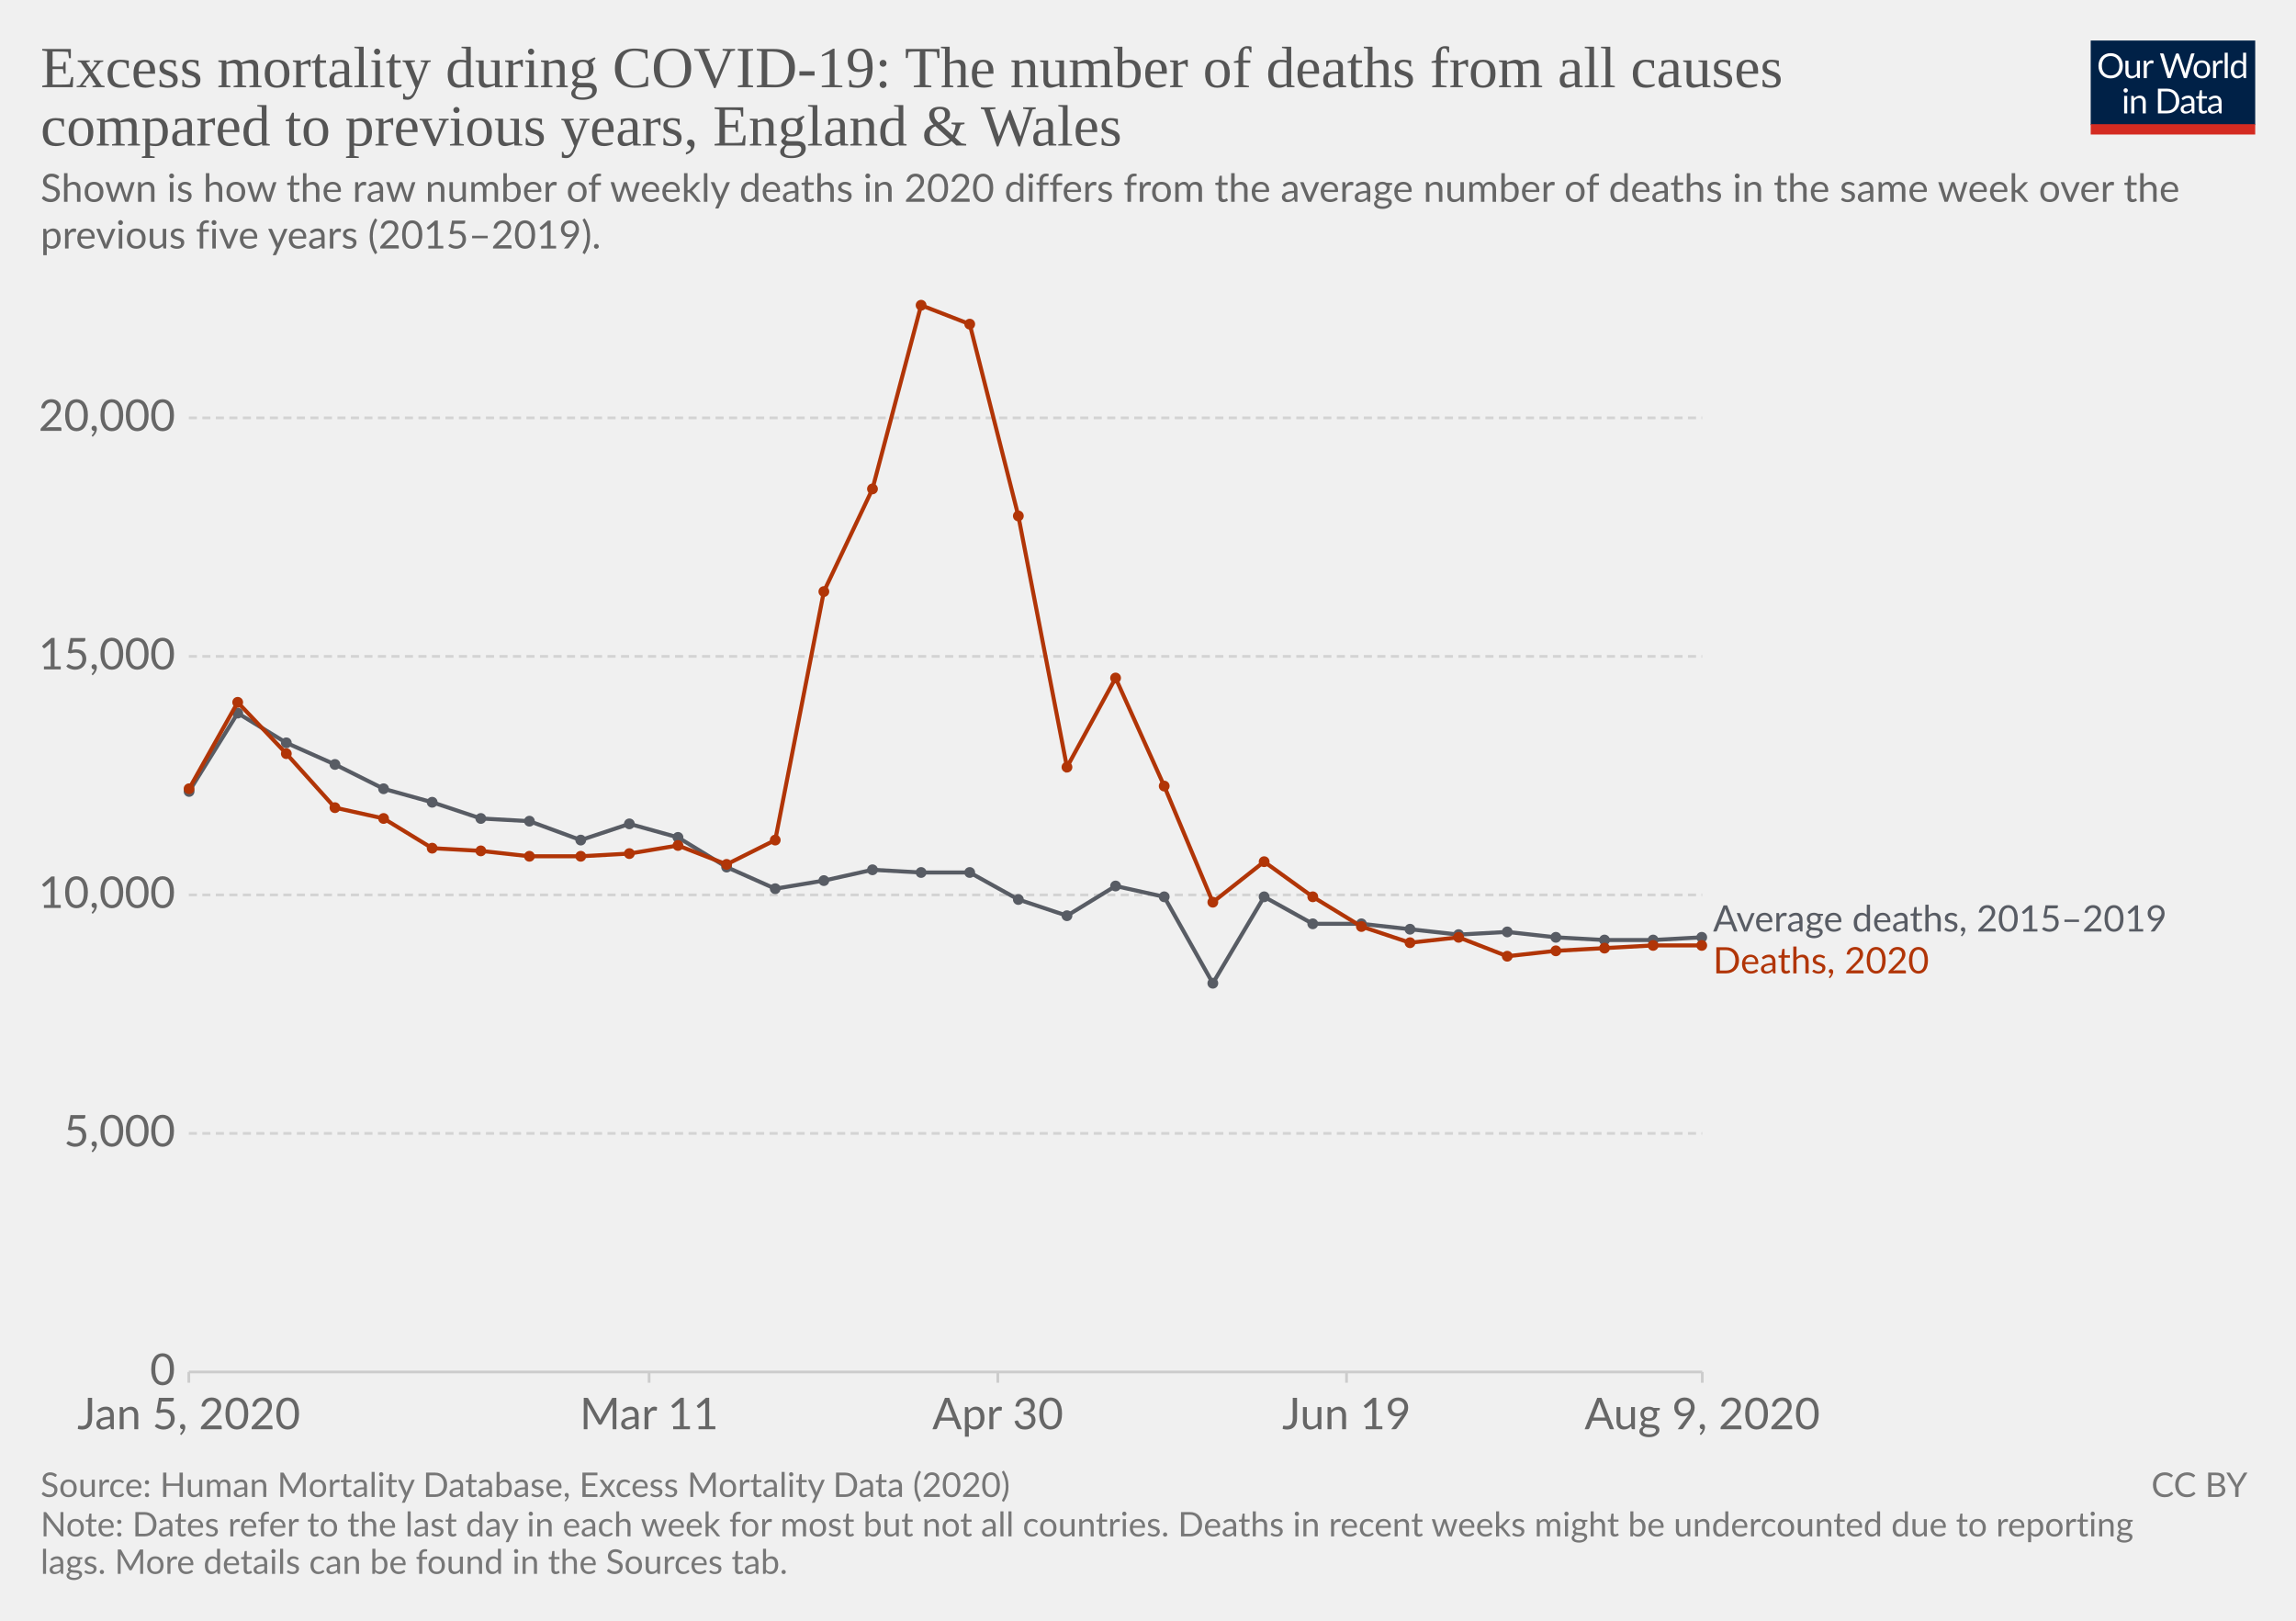
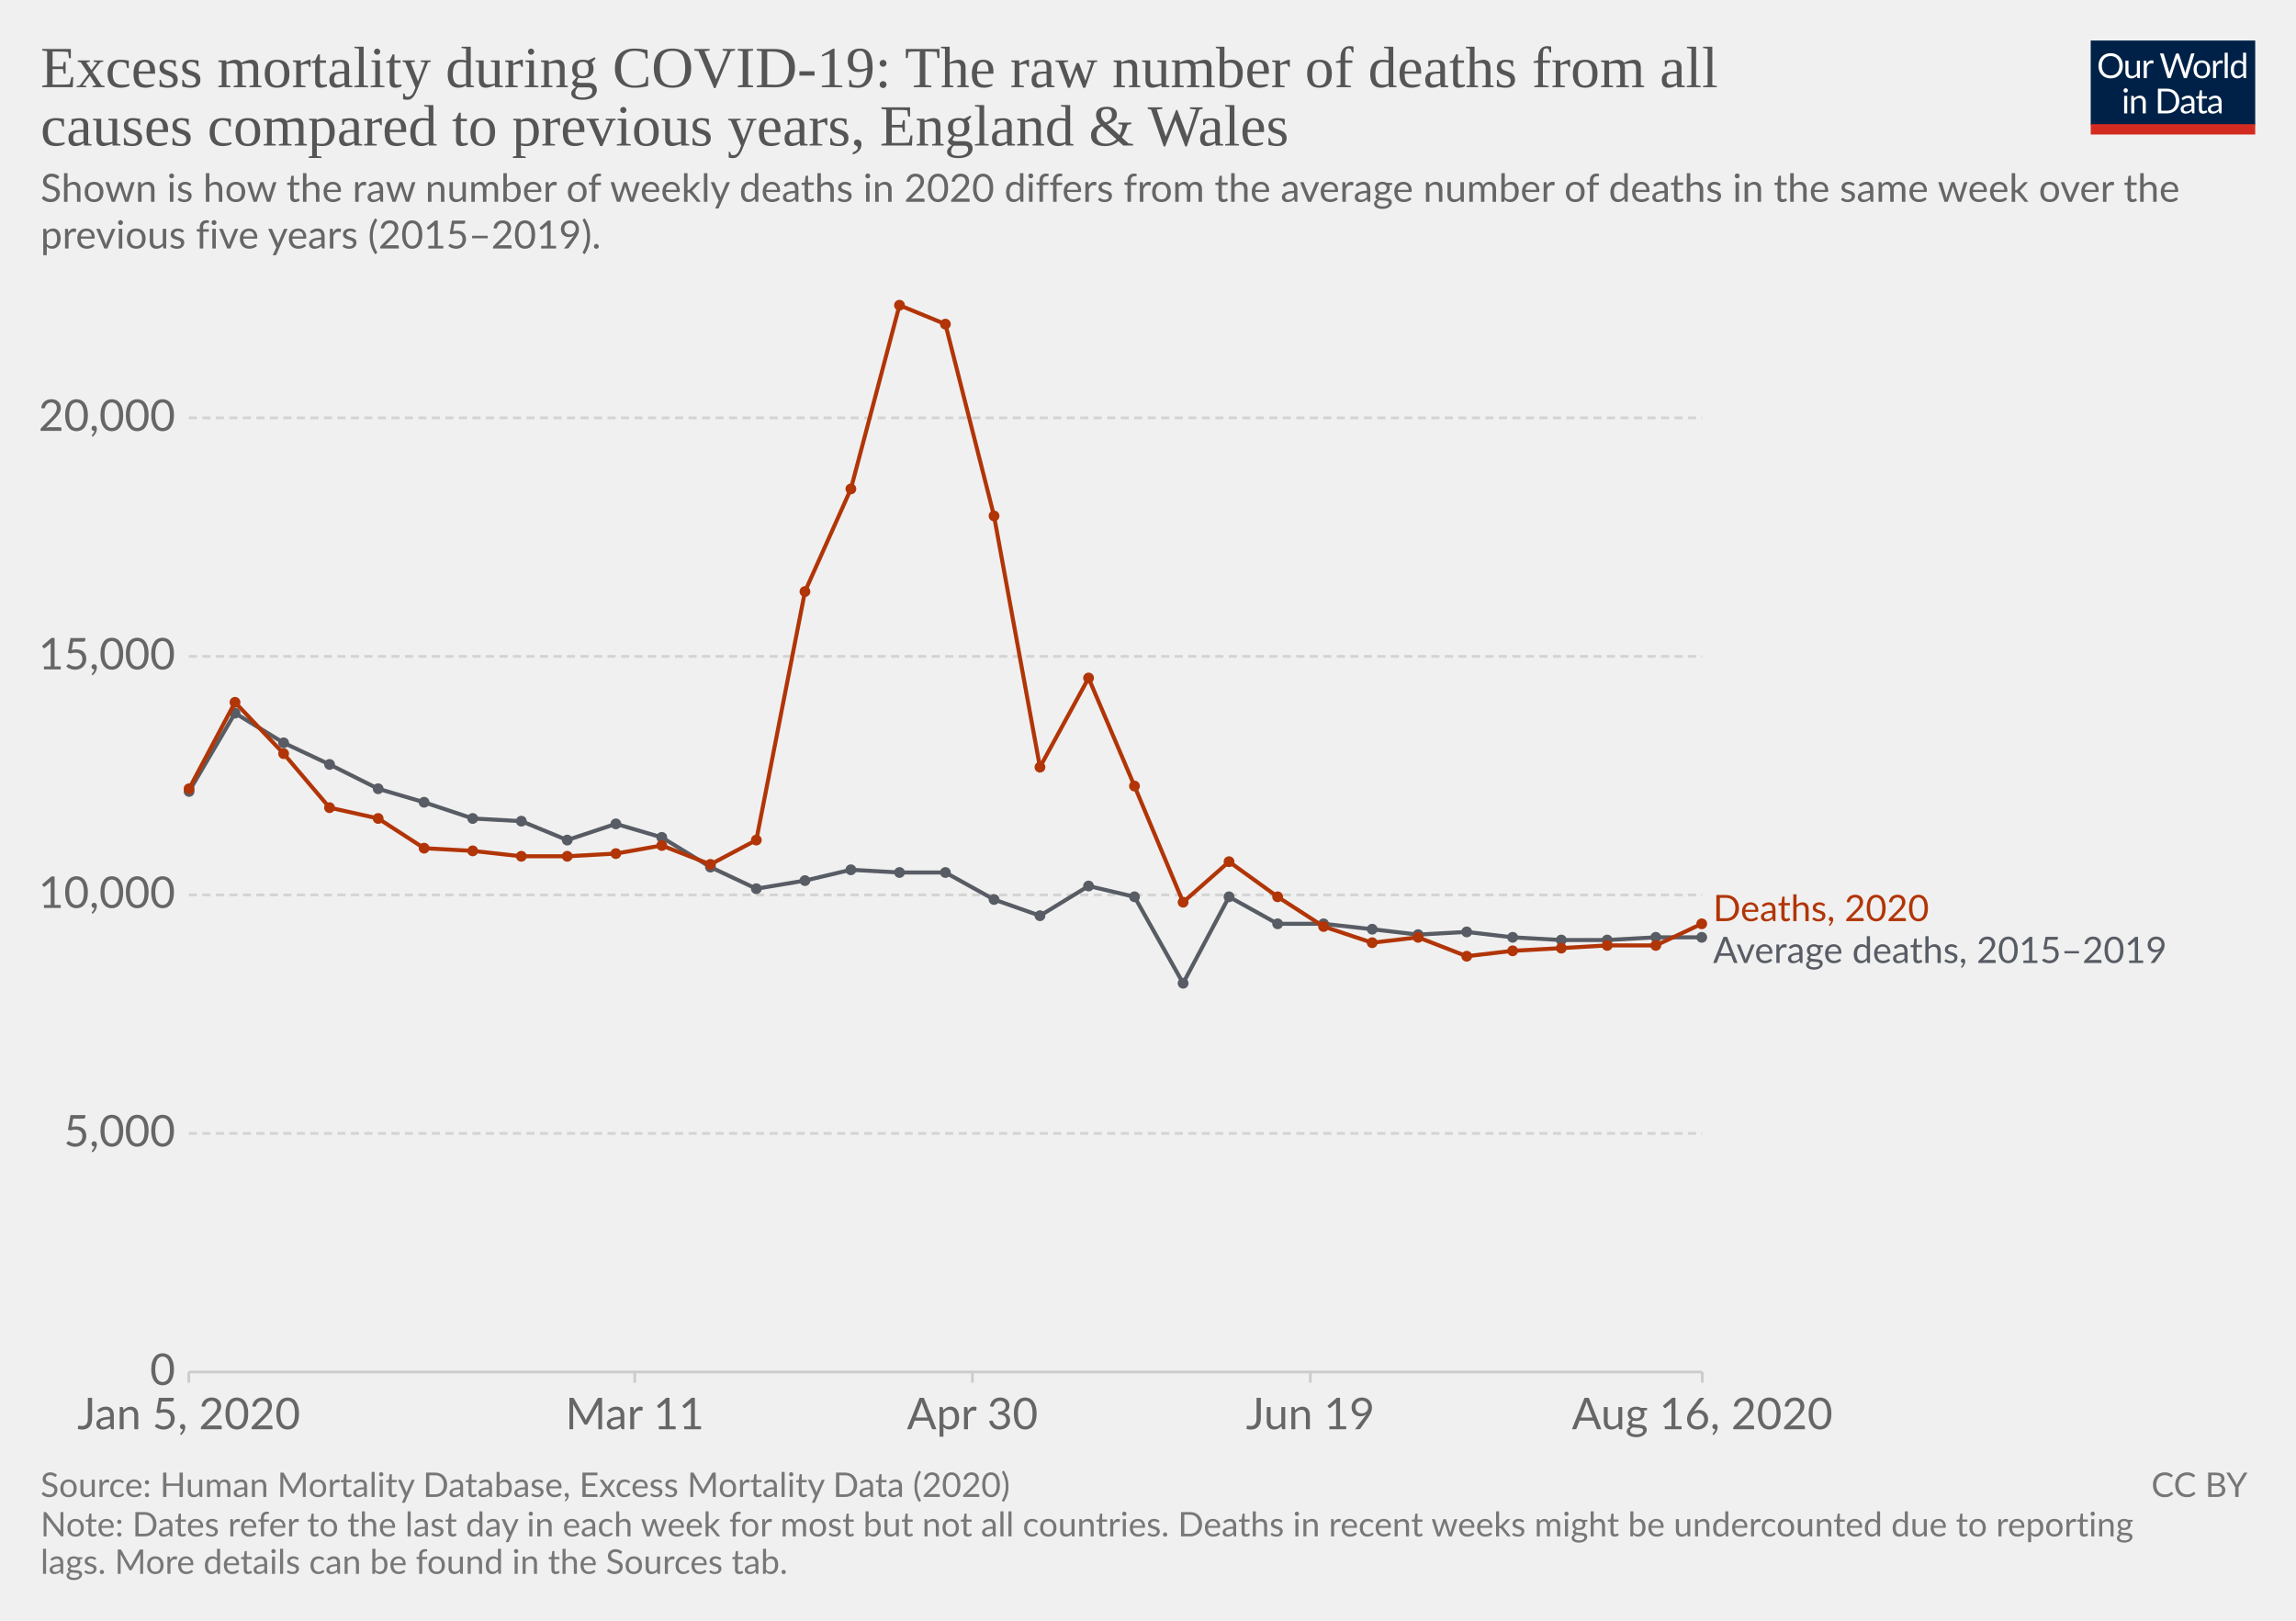
<svg xmlns="http://www.w3.org/2000/svg" version="1.1" style="background-color:#fff;-webkit-font-smoothing:antialiased" width="850" height="600" viewBox="0 0 850 600" font-family="Lato,'Helvetica Neue',Helvetica,Arial,sans-serif" font-size="18" text-rendering="optimizeLegibility">
  <g class="HeaderView">
    <g transform="matrix(.29 0 0 .29 774 15)">
      <svg width="210" height="120" viewBox="0 0 210 120" fill="none">
        <g clip-path="url(#clip0)">
          <path d="M0 0h210v107.89H0V0z" fill="#002147" />
          <path d="M40.98 32.25c0 2.36-.38 4.53-1.12 6.51a14.26 14.26 0 01-8.1 8.4c-1.9.78-4.02 1.17-6.34 1.17a16.6 16.6 0 01-6.33-1.17 14.31 14.31 0 01-8.08-8.4 18.29 18.29 0 01-1.12-6.51c0-2.36.38-4.53 1.12-6.5a14.32 14.32 0 018.07-8.44c1.92-.8 4.03-1.19 6.34-1.19 2.32 0 4.43.4 6.34 1.19 1.92.8 3.56 1.9 4.93 3.34a14.87 14.87 0 013.17 5.1 18.1 18.1 0 011.12 6.5zm-4.38 0c0-1.94-.26-3.68-.8-5.22a10.91 10.91 0 00-2.24-3.89 9.68 9.68 0 00-3.52-2.46 11.95 11.95 0 00-4.62-.86c-1.68 0-3.21.28-4.6.86a9.88 9.88 0 00-3.54 2.46 10.91 10.91 0 00-2.24 3.9c-.53 1.53-.8 3.27-.8 5.2 0 1.94.27 3.68.8 5.22a11.17 11.17 0 002.24 3.9 10.01 10.01 0 003.55 2.44c1.38.56 2.9.83 4.6.83 1.7 0 3.24-.27 4.61-.83a9.8 9.8 0 003.52-2.44 11.17 11.17 0 002.25-3.9c.53-1.54.8-3.28.8-5.21zm26.22-6.54V48H60.5c-.56 0-.9-.27-1.05-.81l-.31-2.4a12.45 12.45 0 01-3.26 2.6c-1.2.64-2.58.96-4.13.96-1.22 0-2.3-.2-3.24-.6a6.52 6.52 0 01-2.33-1.7 7.37 7.37 0 01-1.43-2.67c-.3-1.04-.46-2.2-.46-3.45V25.7h3.91v14.22c0 1.68.38 2.99 1.15 3.91.77.93 1.96 1.39 3.54 1.39 1.16 0 2.24-.27 3.23-.82a10.42 10.42 0 002.8-2.28V25.7h3.91zm8.61 4.47a9.94 9.94 0 012.6-3.56 5.64 5.64 0 013.76-1.3c.47 0 .92.05 1.34.15.44.1.83.27 1.17.49l-.3 2.92c-.09.37-.3.55-.66.55-.2 0-.5-.04-.9-.13a6.21 6.21 0 00-3.24.18c-.54.2-1.03.5-1.47.92-.42.4-.81.9-1.17 1.5-.33.58-.64 1.26-.92 2.02V48H67.7V25.71h2.25c.42 0 .72.08.88.25.16.16.27.44.33.83l.26 3.39zm61.16-13.7L122.75 48h-3.82l-7.99-24.05a21.95 21.95 0 01-.42-1.58 38.36 38.36 0 01-.44 1.58L102.05 48h-3.83L88.4 16.47h3.54c.38 0 .7.1.95.29.26.2.43.43.5.73l6.52 21.9c.1.4.2.83.28 1.28.1.46.2.94.29 1.46l.3-1.46c.12-.47.25-.9.38-1.27l7.41-21.91c.1-.25.26-.48.51-.69.27-.22.58-.33.95-.33h1.23c.38 0 .69.1.92.29.24.2.41.43.53.73l7.4 21.9a28.4 28.4 0 01.68 2.62 29.52 29.52 0 01.52-2.61l6.54-21.91c.07-.27.23-.5.48-.7.27-.21.58-.32.95-.32h3.32zm9.35 8.88c1.63 0 3.1.27 4.4.82a9.43 9.43 0 015.46 5.94c.5 1.4.74 2.98.74 4.73 0 1.76-.25 3.34-.74 4.75a9.43 9.43 0 01-5.46 5.92c-1.3.52-2.77.79-4.4.79-1.64 0-3.12-.27-4.44-.8a9.42 9.42 0 01-3.35-2.3c-.92-1-1.63-2.2-2.13-3.61-.49-1.41-.73-3-.73-4.75s.24-3.33.73-4.73c.5-1.43 1.2-2.64 2.13-3.63a9.4 9.4 0 013.35-2.31c1.32-.55 2.8-.82 4.44-.82zm0 19.89c2.2 0 3.84-.73 4.93-2.2 1.08-1.48 1.63-3.54 1.63-6.18 0-2.66-.55-4.72-1.63-6.2-1.09-1.49-2.73-2.23-4.93-2.23-1.12 0-2.09.2-2.93.57a5.7 5.7 0 00-2.06 1.65 7.5 7.5 0 00-1.24 2.67c-.26 1.04-.4 2.22-.4 3.54 0 2.64.55 4.7 1.64 6.18 1.1 1.47 2.76 2.2 4.99 2.2zm17.97-15.07a9.94 9.94 0 012.6-3.56 5.64 5.64 0 013.76-1.3c.47 0 .91.05 1.34.15.44.1.83.27 1.16.49l-.28 2.92c-.09.37-.31.55-.66.55-.2 0-.5-.04-.9-.13a6.2 6.2 0 00-3.24.18c-.54.2-1.03.5-1.47.92-.43.4-.82.9-1.17 1.5a13.1 13.1 0 00-.92 2.02V48h-3.94V25.71h2.24c.43 0 .72.08.88.25.17.16.28.44.33.83l.27 3.39zm15.04-14.59V48h-3.92V15.6h3.92zm19.55 15.43a6.22 6.22 0 00-2.38-2.05 6.7 6.7 0 00-2.86-.6c-2.07 0-3.66.75-4.77 2.23-1.12 1.48-1.68 3.6-1.68 6.33 0 1.46.13 2.7.38 3.74a7.29 7.29 0 001.1 2.56 4.35 4.35 0 001.78 1.45c.7.3 1.5.46 2.4.46 1.29 0 2.41-.3 3.36-.88a9.6 9.6 0 002.67-2.49V31.02zm3.91-15.43V48h-2.33c-.56 0-.9-.27-1.06-.81l-.35-2.71a12.13 12.13 0 01-3.25 2.77 8.28 8.28 0 01-4.23 1.06 7.31 7.31 0 01-6.14-2.9c-.73-.96-1.3-2.15-1.69-3.57a18.35 18.35 0 01.07-9.48 11.29 11.29 0 011.89-3.7 8.7 8.7 0 017.06-3.34 7.96 7.96 0 016.12 2.62V15.59h3.91zM46.61 70.71V93H42.7V70.71h3.91zm.84-7c0 .39-.08.75-.24 1.09a2.81 2.81 0 01-1.52 1.47 2.67 2.67 0 01-2.16 0 2.9 2.9 0 01-1.45-1.47 2.67 2.67 0 010-2.16c.15-.35.35-.65.6-.9.25-.27.53-.47.85-.62a2.67 2.67 0 012.16 0c.35.15.65.35.9.62.27.25.47.55.62.9.16.34.24.7.24 1.08zm7.97 10.24c.49-.54 1-1.04 1.54-1.48a9.85 9.85 0 013.66-1.84 8.96 8.96 0 015.43.35c.94.4 1.72.97 2.33 1.71a7.36 7.36 0 011.43 2.67c.32 1.04.49 2.19.49 3.45V93h-3.94V78.81c0-1.69-.4-3-1.17-3.92-.76-.93-1.93-1.4-3.5-1.4a6.6 6.6 0 00-3.25.83c-1 .56-1.92 1.31-2.77 2.27V93h-3.94V70.71h2.35c.56 0 .9.28 1.04.82l.3 2.42zm57.7 3.3c0 2.36-.37 4.5-1.11 6.44a14.3 14.3 0 01-3.17 4.98 14.1 14.1 0 01-4.93 3.2c-1.9.76-4.02 1.13-6.33 1.13H85.8V61.47h11.77c2.31 0 4.42.39 6.33 1.15a13.8 13.8 0 018.1 8.18 17.75 17.75 0 011.12 6.45zm-4.37 0c0-1.94-.26-3.67-.8-5.2a10.94 10.94 0 00-2.23-3.87 9.57 9.57 0 00-3.53-2.42 12.23 12.23 0 00-4.61-.83h-7.5v24.62h7.5c1.7 0 3.24-.28 4.61-.84a9.7 9.7 0 003.53-2.4 10.94 10.94 0 002.24-3.87c.53-1.53.8-3.26.8-5.2zm19.8 5.72c-1.8.06-3.34.2-4.62.44-1.26.22-2.3.51-3.1.88-.8.36-1.37.8-1.74 1.3-.35.5-.53 1.05-.53 1.67 0 .58.1 1.1.3 1.52a3 3 0 00.76 1.05c.34.27.73.46 1.17.6.45.11.94.17 1.45.17a7.28 7.28 0 003.5-.81 11.95 11.95 0 002.82-2.2v-4.62zm-12.65-9.11a12.73 12.73 0 013.98-2.66c1.43-.59 3-.88 4.73-.88 1.25 0 2.36.2 3.33.61a6.81 6.81 0 013.94 4.38c.33 1.04.5 2.19.5 3.43V93h-1.74a1.8 1.8 0 01-.88-.18c-.2-.13-.36-.38-.48-.74l-.44-2.12c-.59.55-1.16 1.03-1.72 1.46a9.48 9.48 0 01-3.74 1.7c-.69.15-1.46.23-2.3.23-.87 0-1.69-.12-2.45-.35a5.34 5.34 0 01-3.34-2.93 6.64 6.64 0 01-.49-2.64c0-.88.25-1.72.73-2.53a6.33 6.33 0 012.35-2.17c1.09-.63 2.5-1.15 4.25-1.54 1.75-.41 3.89-.65 6.42-.7v-1.75c0-1.73-.37-3.03-1.12-3.91-.75-.9-1.84-1.34-3.28-1.34-.97 0-1.78.12-2.44.37-.64.23-1.2.5-1.7.81l-1.23.82c-.33.23-.67.35-1 .35-.27 0-.5-.07-.69-.2a2.1 2.1 0 01-.48-.53l-.7-1.25zm27.67 19.5c-1.76 0-3.12-.5-4.07-1.48-.94-.98-1.41-2.4-1.41-4.25V74h-2.68a.9.9 0 01-.6-.2c-.16-.14-.24-.36-.24-.66v-1.56l3.65-.46.9-6.89a.9.9 0 01.29-.52.88.88 0 01.62-.22H142v7.67h6.44V74H142v13.38c0 .94.22 1.63.68 2.09.45.45 1.04.68 1.76.68a3.21 3.21 0 001.85-.53l.55-.35c.16-.12.3-.18.41-.18.2 0 .4.13.55.38l1.15 1.87a7.45 7.45 0 01-2.44 1.5c-.96.35-1.94.52-2.95.52zm19.68-10.4c-1.8.07-3.34.21-4.62.45-1.26.22-2.3.51-3.1.88-.8.36-1.37.8-1.74 1.3-.35.5-.53 1.05-.53 1.67 0 .58.1 1.1.3 1.52.18.42.44.77.76 1.05.34.27.73.46 1.17.6.45.11.94.17 1.45.17a7.3 7.3 0 003.5-.81 12.04 12.04 0 002.82-2.2v-4.62zm-12.65-9.1a12.72 12.72 0 013.99-2.66c1.42-.59 3-.88 4.72-.88 1.25 0 2.36.2 3.33.61a6.81 6.81 0 013.94 4.38c.33 1.04.5 2.19.5 3.43V93h-1.74a1.8 1.8 0 01-.88-.18c-.2-.13-.36-.38-.48-.74l-.44-2.12c-.59.55-1.16 1.03-1.72 1.46a9.48 9.48 0 01-3.74 1.7c-.69.15-1.46.23-2.3.23-.87 0-1.69-.12-2.45-.35a5.33 5.33 0 01-3.34-2.93 6.62 6.62 0 01-.49-2.64c0-.88.25-1.72.73-2.53a6.33 6.33 0 012.35-2.17c1.09-.63 2.5-1.15 4.25-1.54a31.2 31.2 0 016.42-.7v-1.75c0-1.73-.37-3.03-1.12-3.91-.75-.9-1.84-1.34-3.28-1.34-.97 0-1.78.12-2.44.37-.64.23-1.2.5-1.7.81-.46.3-.87.57-1.22.82-.34.23-.68.35-1.02.35-.26 0-.49-.07-.68-.2a1.88 1.88 0 01-.48-.53l-.7-1.25z" fill="#fff" />
          <path fill="#D42B21" d="M0 106.79h210V120H0z" />
        </g>
        <defs>
          <clipPath id="clip0">
            <path fill="#fff" d="M0 0h210v120H0z" />
          </clipPath>
        </defs>
      </svg>
    </g>
    <a href="https://ourworldindata.org/grapher/excess-mortality-raw-death-count" target="_blank" font-family="&quot;Playfair Display&quot;,Georgia,&quot;Times New Roman&quot;,serif">
      <text font-size="21.6" x="15" y="32.3" fill="#555">
-         <tspan x="15" y="32.28">Excess mortality during COVID-19: The number of deaths from all causes</tspan>
-         <tspan x="15" y="53.88">compared to previous years, England &amp; Wales</tspan>
+         <tspan x="15" y="32.28">Excess mortality during COVID-19: The raw number of deaths from all</tspan>
+         <tspan x="15" y="53.88">causes compared to previous years, England &amp; Wales</tspan>
      </text>
    </a>
    <text font-size="14.4" x="15" y="74.7" fill="#666">
      <tspan x="15" y="74.72">Shown is how the raw number of weekly deaths in 2020 differs from the average number of deaths in the same week over the</tspan>
      <tspan x="15" y="92">previous five years (2015–2019).</tspan>
    </text>
  </g>
  <g class="LineChart">
    <defs>
      <clipPath id="a">
        <path d="M59.9 0h830v831.8h-830z" />
      </clipPath>
    </defs>
    <g class="AxisBoxView">
      <g class="HorizontalAxis">
-         <path stroke="#ccc" d="M69.9 507.9v4M240.3 507.9v4M369.4 507.9v4M498.5 507.9v4M630.2 507.9v4" />
+         <path stroke="#ccc" d="M69.9 507.9v4M235 507.9v4M360 507.9v4M485.1 507.9v4M630.2 507.9v4" />
        <text x="69.9" y="529.1" fill="#666" text-anchor="middle" font-size="16.2">Jan 5, 2020</text>
-         <text x="240.3" y="529.1" fill="#666" text-anchor="middle" font-size="16.2">Mar 11</text>
-         <text x="369.4" y="529.1" fill="#666" text-anchor="middle" font-size="16.2">Apr 30</text>
-         <text x="498.5" y="529.1" fill="#666" text-anchor="middle" font-size="16.2">Jun 19</text>
-         <text x="630.2" y="529.1" fill="#666" text-anchor="middle" font-size="16.2">Aug 9, 2020</text>
+         <text x="235" y="529.1" fill="#666" text-anchor="middle" font-size="16.2">Mar 11</text>
+         <text x="360" y="529.1" fill="#666" text-anchor="middle" font-size="16.2">Apr 30</text>
+         <text x="485.1" y="529.1" fill="#666" text-anchor="middle" font-size="16.2">Jun 19</text>
+         <text x="630.2" y="529.1" fill="#666" text-anchor="middle" font-size="16.2">Aug 16, 2020</text>
      </g>
      <g class="VerticalAxis" fill="#666" dominant-baseline="middle" text-anchor="end" font-size="16.2">
        <text x="64.9" y="507.9">0</text>
        <text x="64.9" y="419.6">5,000</text>
        <text x="64.9" y="331.3">10,000</text>
        <text x="64.9" y="243">15,000</text>
        <text x="64.9" y="154.7">20,000</text>
      </g>
      <g class="AxisGridLines horizontalLines">
        <path stroke="#ccc" d="M69.9 507.9h560.27" />
        <path stroke="#d3d3d3" stroke-dasharray="3,2" d="M69.9 419.6h560.27M69.9 331.3h560.27M69.9 243h560.27M69.9 154.7h560.27" />
      </g>
    </g>
    <g clip-path="url(#a)">
-       <g class="HeightedLegend" cursor="default">
+       <g class="LineLabels" cursor="default">
        <g class="legendMark">
-           <text font-size="13.5" x="634.2" y="344.8" fill="#585c64">
-             <tspan x="634.17" y="344.85">Average deaths, 2015–2019</tspan>
+           <text font-size="13.5" x="634.2" y="341" fill="#b13507">
+             <tspan x="634.17" y="341">Deaths, 2020</tspan>
          </text>
        </g>
        <g class="legendMark">
-           <text font-size="13.5" x="634.2" y="360.3" fill="#b13507">
-             <tspan x="634.17" y="360.35">Deaths, 2020</tspan>
+           <text font-size="13.5" x="634.2" y="356.5" fill="#585c64">
+             <tspan x="634.17" y="356.5">Average deaths, 2015–2019</tspan>
          </text>
        </g>
      </g>
      <g class="Lines">
        <g class="key-England-__0026-Wales_0">
-           <path stroke="#585c64" stroke-linecap="round" d="M70 293l18-29 18 11 18 8 18 9 18 5 18 6 18 1 19 7 18-6 18 5 18 11 18 8 18-3 18-4 18 1h18l18 10 18 6 18-11 18 4 18 32 19-32 18 10h18l18 2 18 2 18-1 18 2 18 1h18l18-1" fill="none" stroke-width="1.5" />
+           <path stroke="#585c64" stroke-linecap="round" d="M70 293l17-29 18 11 17 8 18 9 17 5 18 6 18 1 17 7 18-6 17 5 18 11 17 8 18-3 17-4 18 1h17l18 10 17 6 18-11 17 4 18 32 17-32 18 10h17l18 2 17 2 18-1 17 2 18 1h17l18-1h17" fill="none" stroke-width="1.5" />
          <g fill="#585c64">
            <circle cx="70" cy="293" r="2" />
-             <circle cx="88" cy="264" r="2" />
-             <circle cx="106" cy="275" r="2" />
-             <circle cx="124" cy="283" r="2" />
-             <circle cx="142" cy="292" r="2" />
-             <circle cx="160" cy="297" r="2" />
-             <circle cx="178" cy="303" r="2" />
-             <circle cx="196" cy="304" r="2" />
-             <circle cx="215" cy="311" r="2" />
-             <circle cx="233" cy="305" r="2" />
-             <circle cx="251" cy="310" r="2" />
-             <circle cx="269" cy="321" r="2" />
-             <circle cx="287" cy="329" r="2" />
-             <circle cx="305" cy="326" r="2" />
-             <circle cx="323" cy="322" r="2" />
-             <circle cx="341" cy="323" r="2" />
-             <circle cx="359" cy="323" r="2" />
-             <circle cx="377" cy="333" r="2" />
-             <circle cx="395" cy="339" r="2" />
-             <circle cx="413" cy="328" r="2" />
-             <circle cx="431" cy="332" r="2" />
-             <circle cx="449" cy="364" r="2" />
-             <circle cx="468" cy="332" r="2" />
-             <circle cx="486" cy="342" r="2" />
-             <circle cx="504" cy="342" r="2" />
-             <circle cx="522" cy="344" r="2" />
-             <circle cx="540" cy="346" r="2" />
-             <circle cx="558" cy="345" r="2" />
-             <circle cx="576" cy="347" r="2" />
-             <circle cx="594" cy="348" r="2" />
-             <circle cx="612" cy="348" r="2" />
+             <circle cx="87" cy="264" r="2" />
+             <circle cx="105" cy="275" r="2" />
+             <circle cx="122" cy="283" r="2" />
+             <circle cx="140" cy="292" r="2" />
+             <circle cx="157" cy="297" r="2" />
+             <circle cx="175" cy="303" r="2" />
+             <circle cx="193" cy="304" r="2" />
+             <circle cx="210" cy="311" r="2" />
+             <circle cx="228" cy="305" r="2" />
+             <circle cx="245" cy="310" r="2" />
+             <circle cx="263" cy="321" r="2" />
+             <circle cx="280" cy="329" r="2" />
+             <circle cx="298" cy="326" r="2" />
+             <circle cx="315" cy="322" r="2" />
+             <circle cx="333" cy="323" r="2" />
+             <circle cx="350" cy="323" r="2" />
+             <circle cx="368" cy="333" r="2" />
+             <circle cx="385" cy="339" r="2" />
+             <circle cx="403" cy="328" r="2" />
+             <circle cx="420" cy="332" r="2" />
+             <circle cx="438" cy="364" r="2" />
+             <circle cx="455" cy="332" r="2" />
+             <circle cx="473" cy="342" r="2" />
+             <circle cx="490" cy="342" r="2" />
+             <circle cx="508" cy="344" r="2" />
+             <circle cx="525" cy="346" r="2" />
+             <circle cx="543" cy="345" r="2" />
+             <circle cx="560" cy="347" r="2" />
+             <circle cx="578" cy="348" r="2" />
+             <circle cx="595" cy="348" r="2" />
+             <circle cx="613" cy="347" r="2" />
            <circle cx="630" cy="347" r="2" />
          </g>
        </g>
        <g class="key-England-__0026-Wales_1">
-           <path stroke="#b13507" stroke-linecap="round" d="M70 292l18-32 18 19 18 20 18 4 18 11 18 1 18 2h19l18-1 18-3 18 7 18-9 18-92 18-38 18-68 18 7 18 71 18 93 18-33 18 40 18 43 19-15 18 13 18 11 18 6 18-2 18 7 18-2 18-1 18-1h18" fill="none" stroke-width="1.5" />
+           <path stroke="#b13507" stroke-linecap="round" d="M70 292l17-32 18 19 17 20 18 4 17 11 18 1 18 2h17l18-1 17-3 18 7 17-9 18-92 17-38 18-68 17 7 18 71 17 93 18-33 17 40 18 43 17-15 18 13 17 11 18 6 17-2 18 7 17-2 18-1 17-1h18l17-8" fill="none" stroke-width="1.5" />
          <g fill="#b13507">
            <circle cx="70" cy="292" r="2" />
-             <circle cx="88" cy="260" r="2" />
-             <circle cx="106" cy="279" r="2" />
-             <circle cx="124" cy="299" r="2" />
-             <circle cx="142" cy="303" r="2" />
-             <circle cx="160" cy="314" r="2" />
-             <circle cx="178" cy="315" r="2" />
-             <circle cx="196" cy="317" r="2" />
-             <circle cx="215" cy="317" r="2" />
-             <circle cx="233" cy="316" r="2" />
-             <circle cx="251" cy="313" r="2" />
-             <circle cx="269" cy="320" r="2" />
-             <circle cx="287" cy="311" r="2" />
-             <circle cx="305" cy="219" r="2" />
-             <circle cx="323" cy="181" r="2" />
-             <circle cx="341" cy="113" r="2" />
-             <circle cx="359" cy="120" r="2" />
-             <circle cx="377" cy="191" r="2" />
-             <circle cx="395" cy="284" r="2" />
-             <circle cx="413" cy="251" r="2" />
-             <circle cx="431" cy="291" r="2" />
-             <circle cx="449" cy="334" r="2" />
-             <circle cx="468" cy="319" r="2" />
-             <circle cx="486" cy="332" r="2" />
-             <circle cx="504" cy="343" r="2" />
-             <circle cx="522" cy="349" r="2" />
-             <circle cx="540" cy="347" r="2" />
-             <circle cx="558" cy="354" r="2" />
-             <circle cx="576" cy="352" r="2" />
-             <circle cx="594" cy="351" r="2" />
-             <circle cx="612" cy="350" r="2" />
-             <circle cx="630" cy="350" r="2" />
+             <circle cx="87" cy="260" r="2" />
+             <circle cx="105" cy="279" r="2" />
+             <circle cx="122" cy="299" r="2" />
+             <circle cx="140" cy="303" r="2" />
+             <circle cx="157" cy="314" r="2" />
+             <circle cx="175" cy="315" r="2" />
+             <circle cx="193" cy="317" r="2" />
+             <circle cx="210" cy="317" r="2" />
+             <circle cx="228" cy="316" r="2" />
+             <circle cx="245" cy="313" r="2" />
+             <circle cx="263" cy="320" r="2" />
+             <circle cx="280" cy="311" r="2" />
+             <circle cx="298" cy="219" r="2" />
+             <circle cx="315" cy="181" r="2" />
+             <circle cx="333" cy="113" r="2" />
+             <circle cx="350" cy="120" r="2" />
+             <circle cx="368" cy="191" r="2" />
+             <circle cx="385" cy="284" r="2" />
+             <circle cx="403" cy="251" r="2" />
+             <circle cx="420" cy="291" r="2" />
+             <circle cx="438" cy="334" r="2" />
+             <circle cx="455" cy="319" r="2" />
+             <circle cx="473" cy="332" r="2" />
+             <circle cx="490" cy="343" r="2" />
+             <circle cx="508" cy="349" r="2" />
+             <circle cx="525" cy="347" r="2" />
+             <circle cx="543" cy="354" r="2" />
+             <circle cx="560" cy="352" r="2" />
+             <circle cx="578" cy="351" r="2" />
+             <circle cx="595" cy="350" r="2" />
+             <circle cx="613" cy="350" r="2" />
+             <circle cx="630" cy="342" r="2" />
          </g>
        </g>
      </g>
    </g>
  </g>
  <g class="SourcesFooter" fill="#777">
    <g class="clickable" fill="#777">
      <text font-size="12.6" x="15" y="554.2">
        <tspan x="15" y="554.18">Source: Human Mortality Database, Excess Mortality Data (2020)</tspan>
      </text>
    </g>
    <text font-size="12.6" x="15" y="568.8">
      <tspan x="15" y="568.78">Note: Dates refer to the last day in each week for most but not all countries. Deaths in recent weeks might be undercounted due to reporting</tspan>
      <tspan x="15" y="582.64">lags. More details can be found in the Sources tab.</tspan>
    </text>
    <text font-size="12.6" x="796.4" y="554.2">
      <tspan x="796.44" y="554.18">
        <a class="cclogo" href="http://creativecommons.org/licenses/by/4.0/deed.en_US" target="_blank" fill="#777">CC BY</a>
      </tspan>
    </text>
  </g>
</svg>
